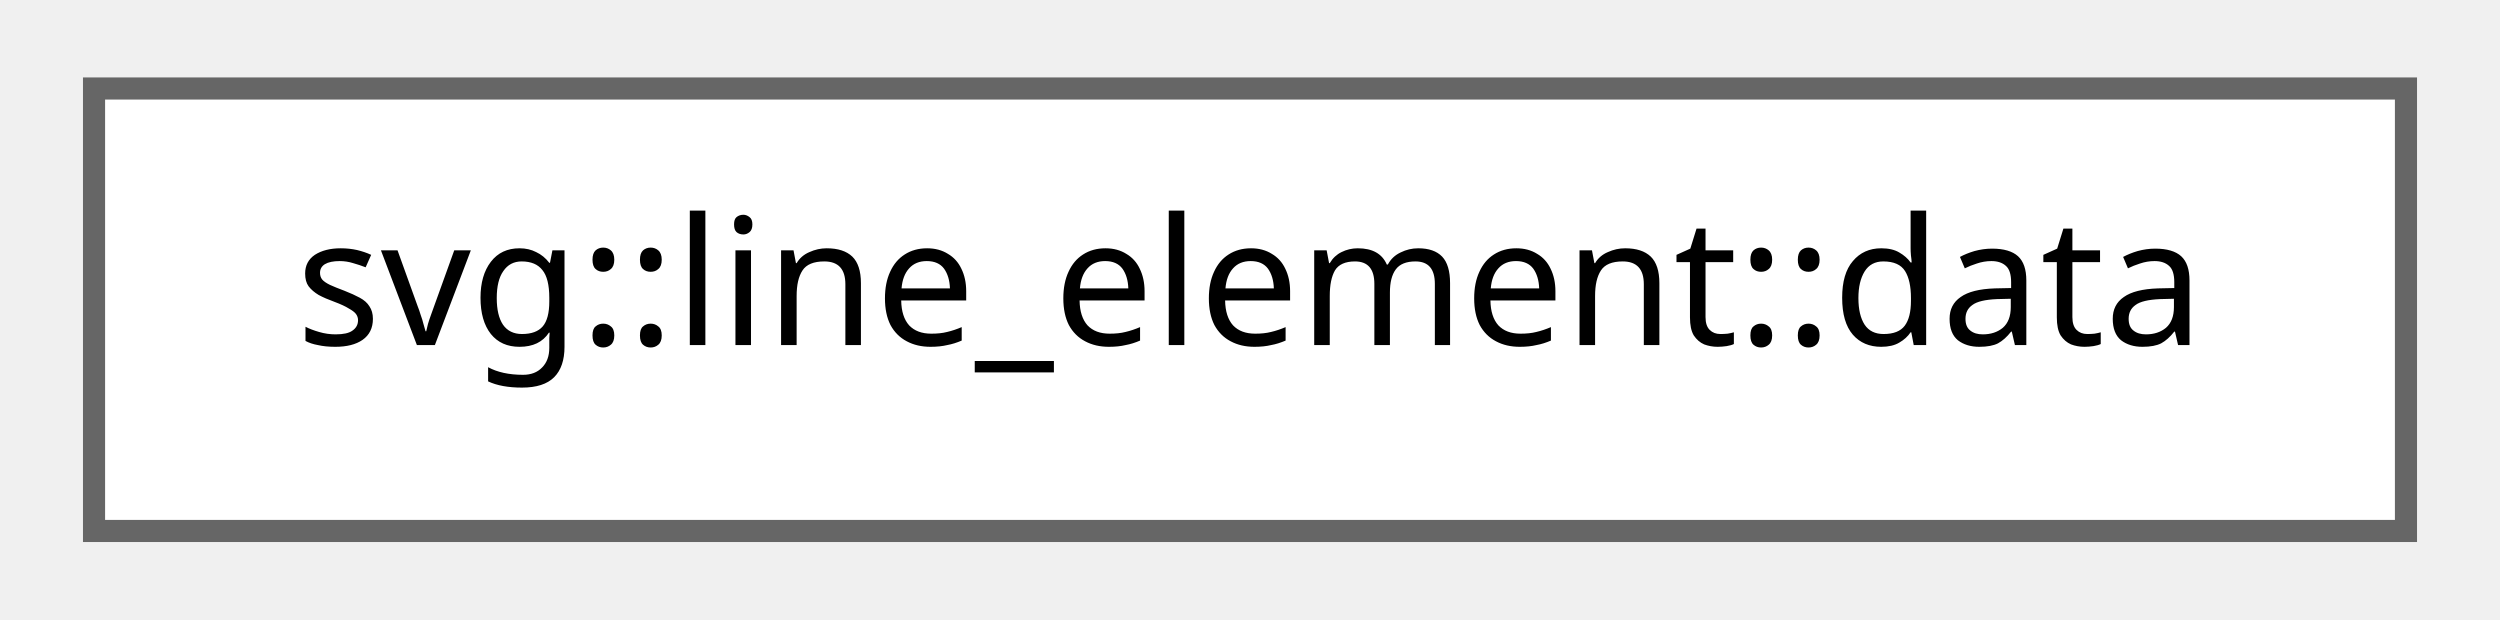
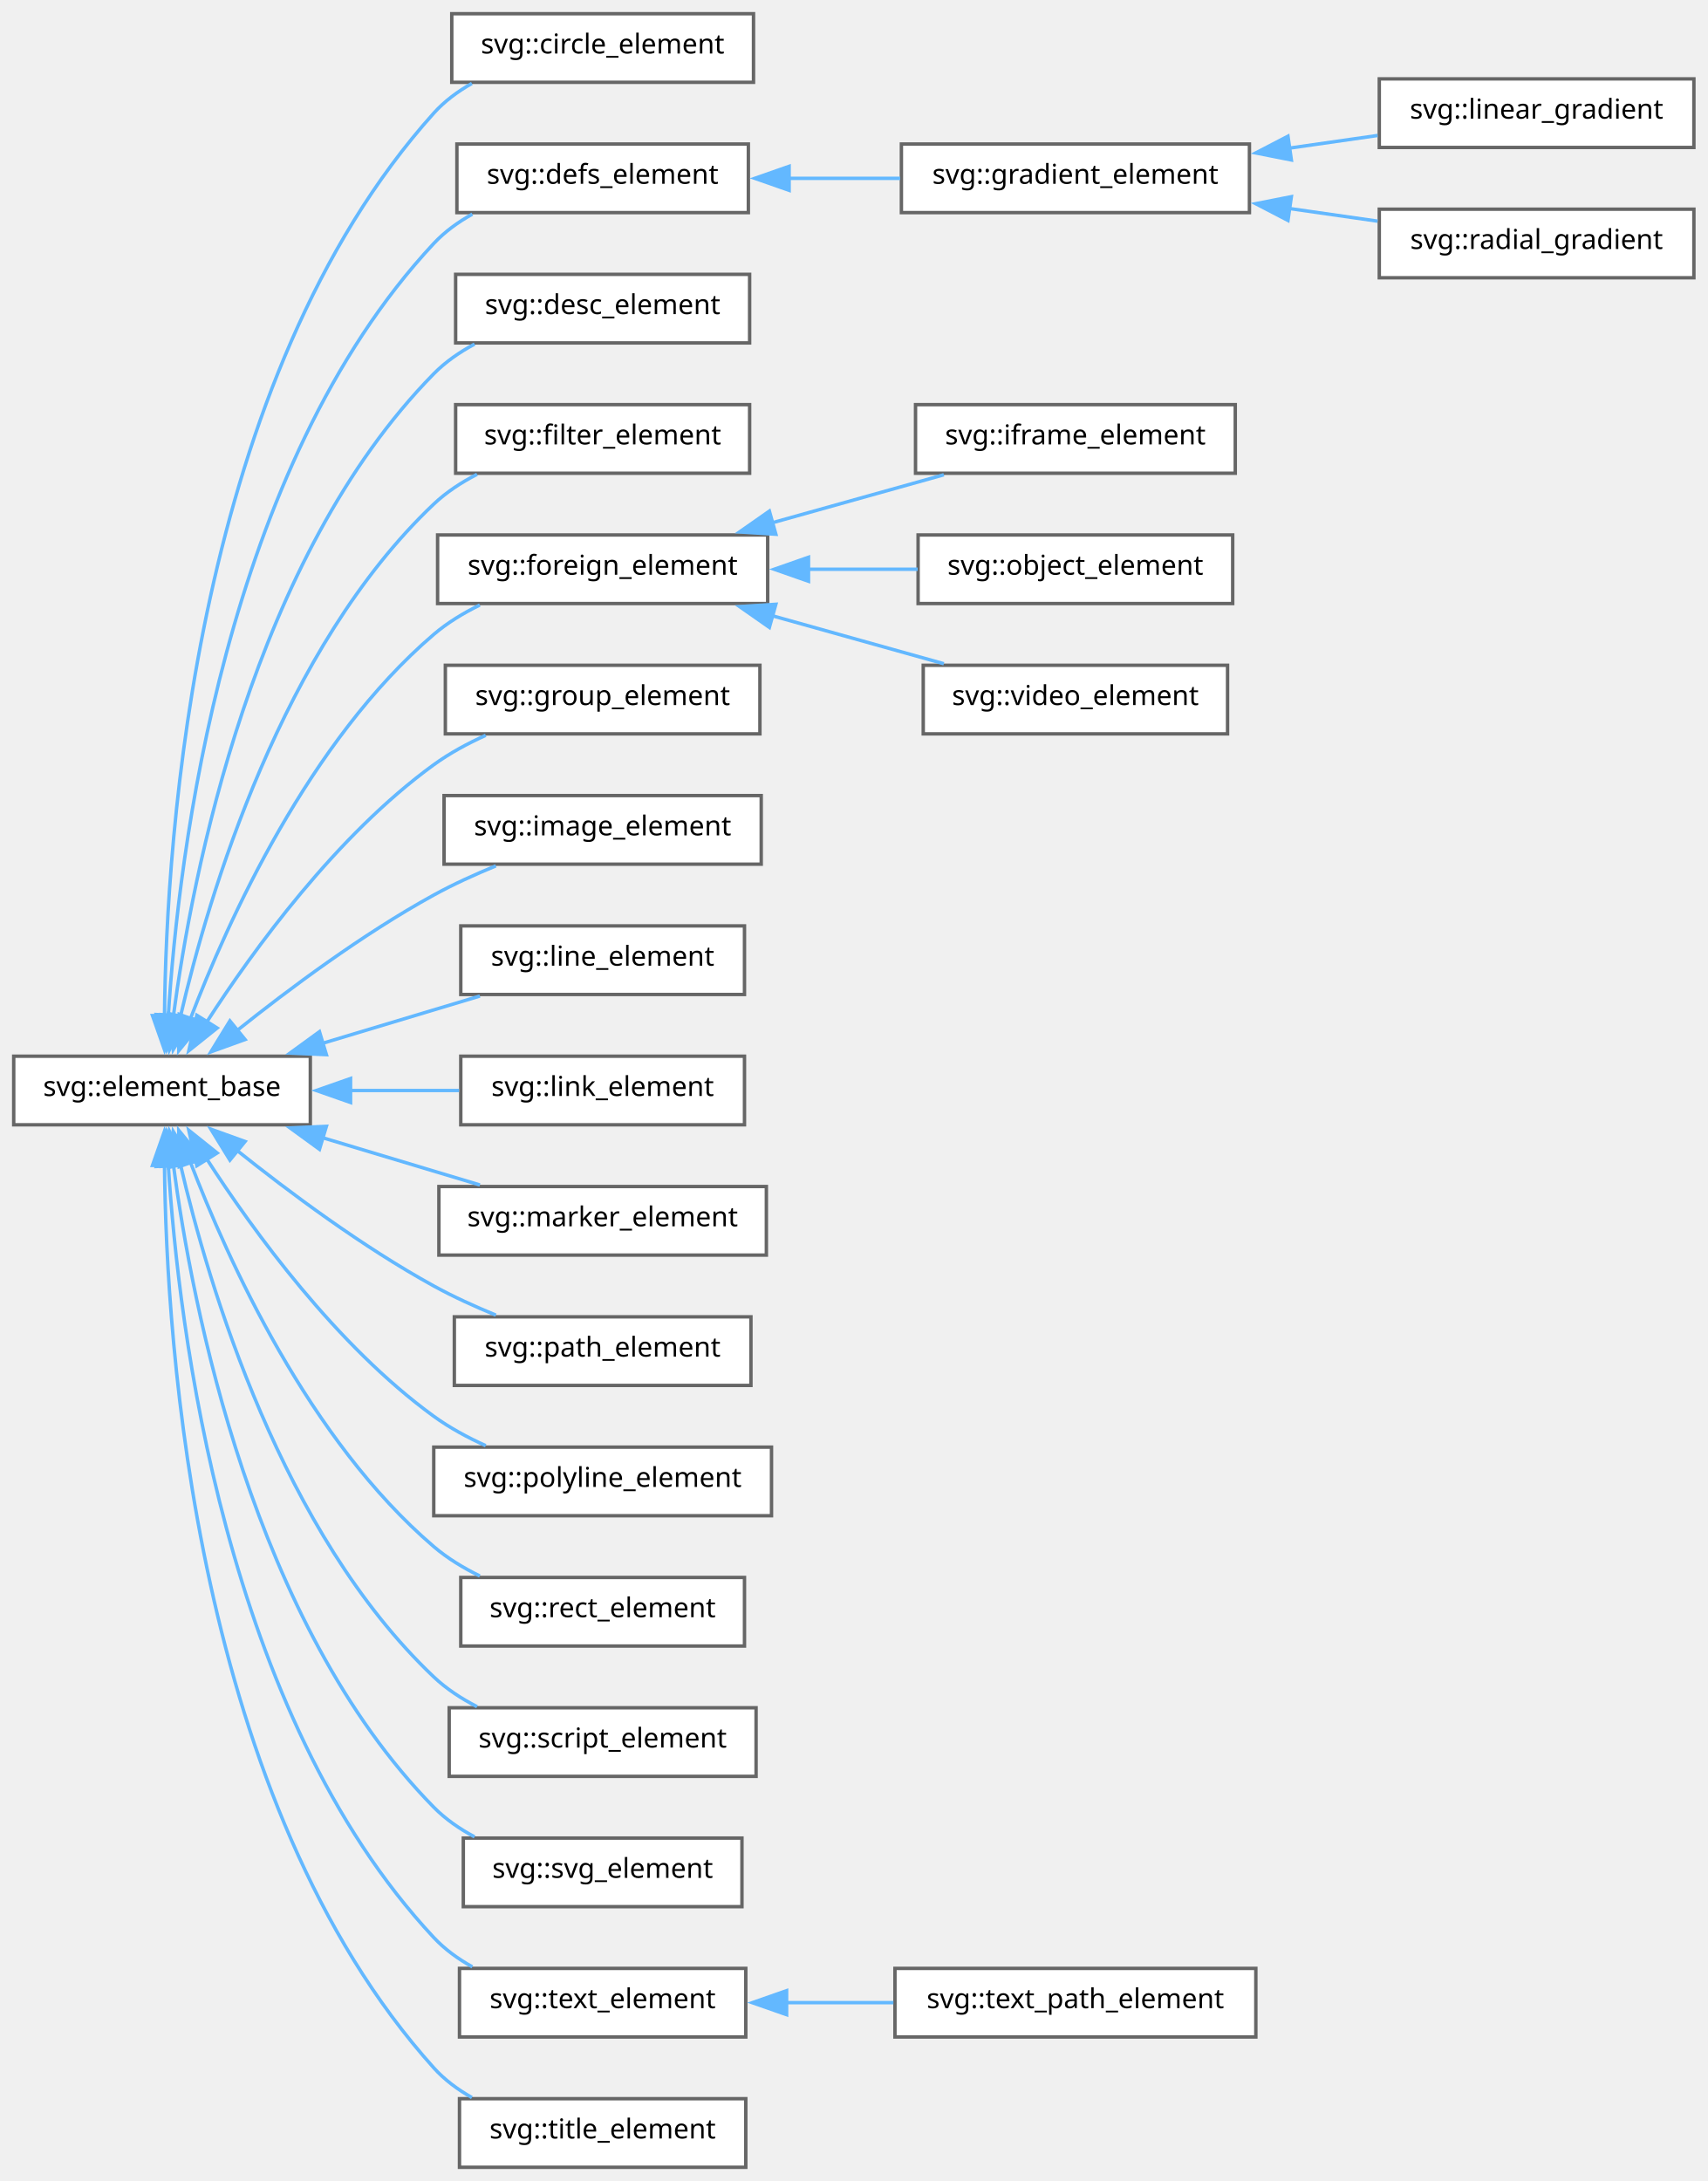
- <svg xmlns="http://www.w3.org/2000/svg" xmlns:xlink="http://www.w3.org/1999/xlink" width="113pt" height="28pt" viewBox="0.00 0.00 112.50 28.00">
-   <g id="graph0" class="graph" transform="scale(1 1) rotate(0) translate(4 24)">
+ <svg xmlns="http://www.w3.org/2000/svg" xmlns:xlink="http://www.w3.org/1999/xlink" width="498pt" height="636pt" viewBox="0.00 0.00 498.00 636.00">
+   <g id="graph0" class="graph" transform="scale(1 1) rotate(0) translate(4 632)">
    <g id="Node000000" class="node">
      <g id="a_Node000000">
-         <a xlink:href="group__elements.html#structsvg_1_1line__element_1_1data" target="_top" xlink:title=" ">
-           <polygon fill="white" stroke="#666666" points="104.5,-20 0,-20 0,0 104.5,0 104.5,-20" />
-           <text text-anchor="middle" x="52.25" y="-8.4" font-family="SourceSans" font-size="8.00">svg::line_element::data</text>
+         <a xlink:href="group__elements.html#structsvg_1_1element__base" target="_top" xlink:title="Abstract base class for all SVG Elements.">
+           <polygon fill="white" stroke="#666666" points="86.5,-324 0,-324 0,-304 86.5,-304 86.5,-324" />
+           <text text-anchor="middle" x="43.25" y="-312.4" font-family="SourceSans" font-size="8.00">svg::element_base</text>
+         </a>
+       </g>
+     </g>
+     <g id="Node000001" class="node">
+       <g id="a_Node000001">
+         <a xlink:href="group__elements.html#structsvg_1_1circle__element" target="_top" xlink:title=" ">
+           <polygon fill="white" stroke="#666666" points="215.75,-628 127.75,-628 127.75,-608 215.75,-608 215.75,-628" />
+           <text text-anchor="middle" x="171.75" y="-616.4" font-family="SourceSans" font-size="8.00">svg::circle_element</text>
+         </a>
+       </g>
+     </g>
+     <g id="edge1_Node000000_Node000001" class="edge">
+       <g id="a_edge1_Node000000_Node000001">
+         <a xlink:title=" ">
+           <path fill="none" stroke="#63b8ff" d="M43.97,-335.77C44.49,-387.95 52.96,-521.58 122.5,-599 125.63,-602.48 129.48,-605.33 133.62,-607.67" />
+           <polygon fill="#63b8ff" stroke="#63b8ff" points="47.47,-335.86 43.98,-325.85 40.47,-335.85 47.47,-335.86" />
+         </a>
+       </g>
+     </g>
+     <g id="Node000002" class="node">
+       <g id="a_Node000002">
+         <a xlink:href="group__elements.html#structsvg_1_1defs__element" target="_top" xlink:title=" ">
+           <polygon fill="white" stroke="#666666" points="214.25,-590 129.25,-590 129.25,-570 214.25,-570 214.25,-590" />
+           <text text-anchor="middle" x="171.75" y="-578.4" font-family="SourceSans" font-size="8.00">svg::defs_element</text>
+         </a>
+       </g>
+     </g>
+     <g id="edge2_Node000000_Node000002" class="edge">
+       <g id="a_edge2_Node000000_Node000002">
+         <a xlink:title=" ">
+           <path fill="none" stroke="#63b8ff" d="M45.08,-335.71C48.04,-382.87 61.47,-495.65 122.5,-561 125.7,-564.42 129.58,-567.24 133.75,-569.55" />
+           <polygon fill="#63b8ff" stroke="#63b8ff" points="48.59,-335.8 44.58,-326 41.6,-336.16 48.59,-335.8" />
+         </a>
+       </g>
+     </g>
+     <g id="Node000006" class="node">
+       <g id="a_Node000006">
+         <a xlink:href="group__elements.html#structsvg_1_1desc__element" target="_top" xlink:title=" ">
+           <polygon fill="white" stroke="#666666" points="214.62,-552 128.88,-552 128.88,-532 214.62,-532 214.62,-552" />
+           <text text-anchor="middle" x="171.75" y="-540.4" font-family="SourceSans" font-size="8.00">svg::desc_element</text>
+         </a>
+       </g>
+     </g>
+     <g id="edge6_Node000000_Node000006" class="edge">
+       <g id="a_edge6_Node000000_Node000006">
+         <a xlink:title=" ">
+           <path fill="none" stroke="#63b8ff" d="M46.53,-335.45C52.05,-377.07 69.82,-469.42 122.5,-523 125.91,-526.47 130.03,-529.32 134.4,-531.65" />
+           <polygon fill="#63b8ff" stroke="#63b8ff" points="50.03,-335.27 45.36,-325.76 43.08,-336.11 50.03,-335.27" />
+         </a>
+       </g>
+     </g>
+     <g id="Node000007" class="node">
+       <g id="a_Node000007">
+         <a xlink:href="group__elements.html#structsvg_1_1filter__element" target="_top" xlink:title=" ">
+           <polygon fill="white" stroke="#666666" points="214.62,-514 128.88,-514 128.88,-494 214.62,-494 214.62,-514" />
+           <text text-anchor="middle" x="171.75" y="-502.4" font-family="SourceSans" font-size="8.00">svg::filter_element</text>
+         </a>
+       </g>
+     </g>
+     <g id="edge7_Node000000_Node000007" class="edge">
+       <g id="a_edge7_Node000000_Node000007">
+         <a xlink:title=" ">
+           <path fill="none" stroke="#63b8ff" d="M48.59,-335.44C56.87,-371.16 78.19,-443.02 122.5,-485 126.16,-488.47 130.53,-491.33 135.12,-493.68" />
+           <polygon fill="#63b8ff" stroke="#63b8ff" points="52.06,-334.93 46.51,-325.91 45.22,-336.42 52.06,-334.93" />
+         </a>
+       </g>
+     </g>
+     <g id="Node000008" class="node">
+       <g id="a_Node000008">
+         <a xlink:href="group__elements.html#structsvg_1_1foreign__element" target="_top" xlink:title=" ">
+           <polygon fill="white" stroke="#666666" points="219.88,-476 123.62,-476 123.62,-456 219.88,-456 219.88,-476" />
+           <text text-anchor="middle" x="171.75" y="-464.4" font-family="SourceSans" font-size="8.00">svg::foreign_element</text>
+         </a>
+       </g>
+     </g>
+     <g id="edge8_Node000000_Node000008" class="edge">
+       <g id="a_edge8_Node000000_Node000008">
+         <a xlink:title=" ">
+           <path fill="none" stroke="#63b8ff" d="M51.44,-334.69C62.47,-363.58 86.16,-415.95 122.5,-447 126.47,-450.39 131.12,-453.22 135.93,-455.57" />
+           <polygon fill="#63b8ff" stroke="#63b8ff" points="54.85,-333.81 48.13,-325.62 48.27,-336.21 54.85,-333.81" />
+         </a>
+       </g>
+     </g>
+     <g id="Node000012" class="node">
+       <g id="a_Node000012">
+         <a xlink:href="group__elements.html#structsvg_1_1group__element" target="_top" xlink:title=" ">
+           <polygon fill="white" stroke="#666666" points="217.62,-438 125.88,-438 125.88,-418 217.62,-418 217.62,-438" />
+           <text text-anchor="middle" x="171.75" y="-426.4" font-family="SourceSans" font-size="8.00">svg::group_element</text>
+         </a>
+       </g>
+     </g>
+     <g id="edge12_Node000000_Node000012" class="edge">
+       <g id="a_edge12_Node000000_Node000012">
+         <a xlink:title=" ">
+           <path fill="none" stroke="#63b8ff" d="M56.26,-333.91C69.94,-355.1 94.11,-388.37 122.5,-409 127.09,-412.33 132.34,-415.18 137.65,-417.57" />
+           <polygon fill="#63b8ff" stroke="#63b8ff" points="59.33,-332.22 51.06,-325.6 53.4,-335.94 59.33,-332.22" />
+         </a>
+       </g>
+     </g>
+     <g id="Node000013" class="node">
+       <g id="a_Node000013">
+         <a xlink:href="group__elements.html#structsvg_1_1image__element" target="_top" xlink:title=" ">
+           <polygon fill="white" stroke="#666666" points="218,-400 125.5,-400 125.5,-380 218,-380 218,-400" />
+           <text text-anchor="middle" x="171.75" y="-388.4" font-family="SourceSans" font-size="8.00">svg::image_element</text>
+         </a>
+       </g>
+     </g>
+     <g id="edge13_Node000000_Node000013" class="edge">
+       <g id="a_edge13_Node000000_Node000013">
+         <a xlink:title=" ">
+           <path fill="none" stroke="#63b8ff" d="M64.93,-331.32C80.17,-343.51 101.76,-359.61 122.5,-371 128.18,-374.12 134.48,-376.99 140.61,-379.5" />
+           <polygon fill="#63b8ff" stroke="#63b8ff" points="67.47,-328.87 57.5,-325.27 63.05,-334.3 67.47,-328.87" />
+         </a>
+       </g>
+     </g>
+     <g id="Node000014" class="node">
+       <g id="a_Node000014">
+         <a xlink:href="group__elements.html#structsvg_1_1line__element" target="_top" xlink:title=" ">
+           <polygon fill="white" stroke="#666666" points="213.12,-362 130.38,-362 130.38,-342 213.12,-342 213.12,-362" />
+           <text text-anchor="middle" x="171.75" y="-350.4" font-family="SourceSans" font-size="8.00">svg::line_element</text>
+         </a>
+       </g>
+     </g>
+     <g id="edge14_Node000000_Node000014" class="edge">
+       <g id="a_edge14_Node000000_Node000014">
+         <a xlink:title=" ">
+           <path fill="none" stroke="#63b8ff" d="M89.89,-327.71C105.08,-332.27 121.73,-337.28 135.96,-341.55" />
+           <polygon fill="#63b8ff" stroke="#63b8ff" points="91.19,-324.44 80.6,-324.92 89.17,-331.15 91.19,-324.44" />
+         </a>
+       </g>
+     </g>
+     <g id="Node000015" class="node">
+       <g id="a_Node000015">
+         <a xlink:href="group__elements.html#structsvg_1_1link__element" target="_top" xlink:title=" ">
+           <polygon fill="white" stroke="#666666" points="213.12,-324 130.38,-324 130.38,-304 213.12,-304 213.12,-324" />
+           <text text-anchor="middle" x="171.75" y="-312.4" font-family="SourceSans" font-size="8.00">svg::link_element</text>
+         </a>
+       </g>
+     </g>
+     <g id="edge15_Node000000_Node000015" class="edge">
+       <g id="a_edge15_Node000000_Node000015">
+         <a xlink:title=" ">
+           <path fill="none" stroke="#63b8ff" d="M98.08,-314C108.73,-314 119.75,-314 129.89,-314" />
+           <polygon fill="#63b8ff" stroke="#63b8ff" points="98.24,-310.5 88.24,-314 98.24,-317.5 98.24,-310.5" />
+         </a>
+       </g>
+     </g>
+     <g id="Node000016" class="node">
+       <g id="a_Node000016">
+         <a xlink:href="group__elements.html#structsvg_1_1marker__element" target="_top" xlink:title=" ">
+           <polygon fill="white" stroke="#666666" points="219.5,-286 124,-286 124,-266 219.5,-266 219.5,-286" />
+           <text text-anchor="middle" x="171.75" y="-274.4" font-family="SourceSans" font-size="8.00">svg::marker_element</text>
+         </a>
+       </g>
+     </g>
+     <g id="edge16_Node000000_Node000016" class="edge">
+       <g id="a_edge16_Node000000_Node000016">
+         <a xlink:title=" ">
+           <path fill="none" stroke="#63b8ff" d="M89.89,-300.29C105.08,-295.73 121.73,-290.72 135.96,-286.45" />
+           <polygon fill="#63b8ff" stroke="#63b8ff" points="89.17,-296.85 80.6,-303.08 91.19,-303.56 89.17,-296.85" />
+         </a>
+       </g>
+     </g>
+     <g id="Node000017" class="node">
+       <g id="a_Node000017">
+         <a xlink:href="group__elements.html#structsvg_1_1path__element" target="_top" xlink:title=" ">
+           <polygon fill="white" stroke="#666666" points="215,-248 128.5,-248 128.5,-228 215,-228 215,-248" />
+           <text text-anchor="middle" x="171.75" y="-236.4" font-family="SourceSans" font-size="8.00">svg::path_element</text>
+         </a>
+       </g>
+     </g>
+     <g id="edge17_Node000000_Node000017" class="edge">
+       <g id="a_edge17_Node000000_Node000017">
+         <a xlink:title=" ">
+           <path fill="none" stroke="#63b8ff" d="M64.93,-296.68C80.17,-284.49 101.76,-268.39 122.5,-257 128.18,-253.88 134.48,-251.01 140.61,-248.5" />
+           <polygon fill="#63b8ff" stroke="#63b8ff" points="63.05,-293.7 57.5,-302.73 67.47,-299.13 63.05,-293.7" />
+         </a>
+       </g>
+     </g>
+     <g id="Node000018" class="node">
+       <g id="a_Node000018">
+         <a xlink:href="group__elements.html#structsvg_1_1polyline__element" target="_top" xlink:title=" ">
+           <polygon fill="white" stroke="#666666" points="221,-210 122.5,-210 122.5,-190 221,-190 221,-210" />
+           <text text-anchor="middle" x="171.75" y="-198.4" font-family="SourceSans" font-size="8.00">svg::polyline_element</text>
+         </a>
+       </g>
+     </g>
+     <g id="edge18_Node000000_Node000018" class="edge">
+       <g id="a_edge18_Node000000_Node000018">
+         <a xlink:title=" ">
+           <path fill="none" stroke="#63b8ff" d="M56.26,-294.09C69.94,-272.9 94.11,-239.63 122.5,-219 127.09,-215.67 132.34,-212.82 137.65,-210.43" />
+           <polygon fill="#63b8ff" stroke="#63b8ff" points="53.4,-292.06 51.06,-302.4 59.33,-295.78 53.4,-292.06" />
+         </a>
+       </g>
+     </g>
+     <g id="Node000019" class="node">
+       <g id="a_Node000019">
+         <a xlink:href="group__elements.html#structsvg_1_1rect__element" target="_top" xlink:title=" ">
+           <polygon fill="white" stroke="#666666" points="213.12,-172 130.38,-172 130.38,-152 213.12,-152 213.12,-172" />
+           <text text-anchor="middle" x="171.75" y="-160.4" font-family="SourceSans" font-size="8.00">svg::rect_element</text>
+         </a>
+       </g>
+     </g>
+     <g id="edge19_Node000000_Node000019" class="edge">
+       <g id="a_edge19_Node000000_Node000019">
+         <a xlink:title=" ">
+           <path fill="none" stroke="#63b8ff" d="M51.44,-293.31C62.47,-264.42 86.16,-212.05 122.5,-181 126.47,-177.61 131.12,-174.78 135.93,-172.43" />
+           <polygon fill="#63b8ff" stroke="#63b8ff" points="48.27,-291.79 48.13,-302.38 54.85,-294.19 48.27,-291.79" />
+         </a>
+       </g>
+     </g>
+     <g id="Node000020" class="node">
+       <g id="a_Node000020">
+         <a xlink:href="group__elements.html#structsvg_1_1script__element" target="_top" xlink:title=" ">
+           <polygon fill="white" stroke="#666666" points="216.5,-134 127,-134 127,-114 216.5,-114 216.5,-134" />
+           <text text-anchor="middle" x="171.75" y="-122.4" font-family="SourceSans" font-size="8.00">svg::script_element</text>
+         </a>
+       </g>
+     </g>
+     <g id="edge20_Node000000_Node000020" class="edge">
+       <g id="a_edge20_Node000000_Node000020">
+         <a xlink:title=" ">
+           <path fill="none" stroke="#63b8ff" d="M48.59,-292.56C56.87,-256.84 78.19,-184.98 122.5,-143 126.16,-139.53 130.53,-136.67 135.12,-134.32" />
+           <polygon fill="#63b8ff" stroke="#63b8ff" points="45.22,-291.58 46.51,-302.09 52.06,-293.07 45.22,-291.58" />
+         </a>
+       </g>
+     </g>
+     <g id="Node000021" class="node">
+       <g id="a_Node000021">
+         <a xlink:href="group__elements.html#structsvg_1_1svg__element" target="_top" xlink:title=" ">
+           <polygon fill="white" stroke="#666666" points="212.38,-96 131.12,-96 131.12,-76 212.38,-76 212.38,-96" />
+           <text text-anchor="middle" x="171.75" y="-84.4" font-family="SourceSans" font-size="8.00">svg::svg_element</text>
+         </a>
+       </g>
+     </g>
+     <g id="edge21_Node000000_Node000021" class="edge">
+       <g id="a_edge21_Node000000_Node000021">
+         <a xlink:title=" ">
+           <path fill="none" stroke="#63b8ff" d="M46.53,-292.55C52.05,-250.93 69.82,-158.58 122.5,-105 125.91,-101.53 130.03,-98.68 134.4,-96.35" />
+           <polygon fill="#63b8ff" stroke="#63b8ff" points="43.08,-291.89 45.36,-302.24 50.03,-292.73 43.08,-291.89" />
+         </a>
+       </g>
+     </g>
+     <g id="Node000022" class="node">
+       <g id="a_Node000022">
+         <a xlink:href="group__elements.html#structsvg_1_1text__element" target="_top" xlink:title=" ">
+           <polygon fill="white" stroke="#666666" points="213.5,-58 130,-58 130,-38 213.5,-38 213.5,-58" />
+           <text text-anchor="middle" x="171.75" y="-46.4" font-family="SourceSans" font-size="8.00">svg::text_element</text>
+         </a>
+       </g>
+     </g>
+     <g id="edge22_Node000000_Node000022" class="edge">
+       <g id="a_edge22_Node000000_Node000022">
+         <a xlink:title=" ">
+           <path fill="none" stroke="#63b8ff" d="M45.08,-292.29C48.04,-245.13 61.47,-132.35 122.5,-67 125.7,-63.58 129.58,-60.76 133.75,-58.45" />
+           <polygon fill="#63b8ff" stroke="#63b8ff" points="41.6,-291.84 44.58,-302 48.59,-292.2 41.6,-291.84" />
+         </a>
+       </g>
+     </g>
+     <g id="Node000024" class="node">
+       <g id="a_Node000024">
+         <a xlink:href="group__elements.html#structsvg_1_1title__element" target="_top" xlink:title=" ">
+           <polygon fill="white" stroke="#666666" points="213.5,-20 130,-20 130,0 213.5,0 213.5,-20" />
+           <text text-anchor="middle" x="171.75" y="-8.4" font-family="SourceSans" font-size="8.00">svg::title_element</text>
+         </a>
+       </g>
+     </g>
+     <g id="edge24_Node000000_Node000024" class="edge">
+       <g id="a_edge24_Node000000_Node000024">
+         <a xlink:title=" ">
+           <path fill="none" stroke="#63b8ff" d="M43.97,-292.23C44.49,-240.05 52.96,-106.42 122.5,-29 125.63,-25.52 129.48,-22.67 133.62,-20.33" />
+           <polygon fill="#63b8ff" stroke="#63b8ff" points="40.47,-292.15 43.98,-302.15 47.47,-292.14 40.47,-292.15" />
+         </a>
+       </g>
+     </g>
+     <g id="Node000003" class="node">
+       <g id="a_Node000003">
+         <a xlink:href="group__elements.html#structsvg_1_1gradient__element" target="_top" xlink:title=" ">
+           <polygon fill="white" stroke="#666666" points="360.38,-590 258.88,-590 258.88,-570 360.38,-570 360.38,-590" />
+           <text text-anchor="middle" x="309.62" y="-578.4" font-family="SourceSans" font-size="8.00">svg::gradient_element</text>
+         </a>
+       </g>
+     </g>
+     <g id="edge3_Node000002_Node000003" class="edge">
+       <g id="a_edge3_Node000002_Node000003">
+         <a xlink:title=" ">
+           <path fill="none" stroke="#63b8ff" d="M225.99,-580C236.71,-580 247.93,-580 258.53,-580" />
+           <polygon fill="#63b8ff" stroke="#63b8ff" points="226.14,-576.5 216.14,-580 226.14,-583.5 226.14,-576.5" />
+         </a>
+       </g>
+     </g>
+     <g id="Node000004" class="node">
+       <g id="a_Node000004">
+         <a xlink:href="group__elements.html#structsvg_1_1linear__gradient" target="_top" xlink:title="Linear gradients https://developer.mozilla.org/en-US/docs/Web/SVG/Element/linearGradient.">
+           <polygon fill="white" stroke="#666666" points="490,-609 398.25,-609 398.25,-589 490,-589 490,-609" />
+           <text text-anchor="middle" x="444.12" y="-597.4" font-family="SourceSans" font-size="8.00">svg::linear_gradient</text>
+         </a>
+       </g>
+     </g>
+     <g id="edge4_Node000003_Node000004" class="edge">
+       <g id="a_edge4_Node000003_Node000004">
+         <a xlink:title=" ">
+           <path fill="none" stroke="#63b8ff" d="M372,-588.8C380.67,-590.04 389.46,-591.3 397.75,-592.49" />
+           <polygon fill="#63b8ff" stroke="#63b8ff" points="372.61,-585.35 362.22,-587.4 371.62,-592.28 372.61,-585.35" />
+         </a>
+       </g>
+     </g>
+     <g id="Node000005" class="node">
+       <g id="a_Node000005">
+         <a xlink:href="group__elements.html#structsvg_1_1radial__gradient" target="_top" xlink:title="Circular gradients https://developer.mozilla.org/en-US/docs/Web/SVG/Element/radialGradient.">
+           <polygon fill="white" stroke="#666666" points="490,-571 398.25,-571 398.25,-551 490,-551 490,-571" />
+           <text text-anchor="middle" x="444.12" y="-559.4" font-family="SourceSans" font-size="8.00">svg::radial_gradient</text>
+         </a>
+       </g>
+     </g>
+     <g id="edge5_Node000003_Node000005" class="edge">
+       <g id="a_edge5_Node000003_Node000005">
+         <a xlink:title=" ">
+           <path fill="none" stroke="#63b8ff" d="M372,-571.2C380.67,-569.96 389.46,-568.7 397.75,-567.51" />
+           <polygon fill="#63b8ff" stroke="#63b8ff" points="371.62,-567.72 362.22,-572.6 372.61,-574.65 371.62,-567.72" />
+         </a>
+       </g>
+     </g>
+     <g id="Node000009" class="node">
+       <g id="a_Node000009">
+         <a xlink:href="group__elements.html#structsvg_1_1iframe__element" target="_top" xlink:title="iframe HTML object embedded in SVG container. NB: HTML elements video/audio/iframe/canvas can be used...">
+           <polygon fill="white" stroke="#666666" points="356.25,-514 263,-514 263,-494 356.25,-494 356.25,-514" />
+           <text text-anchor="middle" x="309.62" y="-502.4" font-family="SourceSans" font-size="8.00">svg::iframe_element</text>
+         </a>
+       </g>
+     </g>
+     <g id="edge9_Node000008_Node000009" class="edge">
+       <g id="a_edge9_Node000008_Node000009">
+         <a xlink:title=" ">
+           <path fill="none" stroke="#63b8ff" d="M221.3,-479.58C237.74,-484.18 255.83,-489.23 271.26,-493.55" />
+           <polygon fill="#63b8ff" stroke="#63b8ff" points="222.27,-476.21 211.7,-476.89 220.38,-482.96 222.27,-476.21" />
+         </a>
+       </g>
+     </g>
+     <g id="Node000010" class="node">
+       <g id="a_Node000010">
+         <a xlink:href="group__elements.html#structsvg_1_1object__element" target="_top" xlink:title="HTML object embedded in SVG container. Unlike image_elements, object_elements are not locked down for...">
+           <polygon fill="white" stroke="#666666" points="355.5,-476 263.75,-476 263.75,-456 355.5,-456 355.5,-476" />
+           <text text-anchor="middle" x="309.62" y="-464.4" font-family="SourceSans" font-size="8.00">svg::object_element</text>
+         </a>
+       </g>
+     </g>
+     <g id="edge10_Node000008_Node000010" class="edge">
+       <g id="a_edge10_Node000008_Node000010">
+         <a xlink:title=" ">
+           <path fill="none" stroke="#63b8ff" d="M231.72,-466C242.42,-466 253.42,-466 263.64,-466" />
+           <polygon fill="#63b8ff" stroke="#63b8ff" points="231.79,-462.5 221.79,-466 231.79,-469.5 231.79,-462.5" />
+         </a>
+       </g>
+     </g>
+     <g id="Node000011" class="node">
+       <g id="a_Node000011">
+         <a xlink:href="group__elements.html#structsvg_1_1video__element" target="_top" xlink:title="video HTML object embedded in SVG container. NB: HTML elements video/audio/iframe/canvas can be used ...">
+           <polygon fill="white" stroke="#666666" points="354,-438 265.25,-438 265.25,-418 354,-418 354,-438" />
+           <text text-anchor="middle" x="309.62" y="-426.4" font-family="SourceSans" font-size="8.00">svg::video_element</text>
+         </a>
+       </g>
+     </g>
+     <g id="edge11_Node000008_Node000011" class="edge">
+       <g id="a_edge11_Node000008_Node000011">
+         <a xlink:title=" ">
+           <path fill="none" stroke="#63b8ff" d="M221.3,-452.42C237.74,-447.82 255.83,-442.77 271.26,-438.45" />
+           <polygon fill="#63b8ff" stroke="#63b8ff" points="220.38,-449.04 211.7,-455.11 222.27,-455.79 220.38,-449.04" />
+         </a>
+       </g>
+     </g>
+     <g id="Node000023" class="node">
+       <g id="a_Node000023">
+         <a xlink:href="group__elements.html#structsvg_1_1text__path__element" target="_top" xlink:title=" ">
+           <polygon fill="white" stroke="#666666" points="362.25,-58 257,-58 257,-38 362.25,-38 362.25,-58" />
+           <text text-anchor="middle" x="309.62" y="-46.4" font-family="SourceSans" font-size="8.00">svg::text_path_element</text>
+         </a>
+       </g>
+     </g>
+     <g id="edge23_Node000022_Node000023" class="edge">
+       <g id="a_edge23_Node000022_Node000023">
+         <a xlink:title=" ">
+           <path fill="none" stroke="#63b8ff" d="M225.23,-48C235.51,-48 246.28,-48 256.55,-48" />
+           <polygon fill="#63b8ff" stroke="#63b8ff" points="225.4,-44.5 215.4,-48 225.4,-51.5 225.4,-44.5" />
        </a>
      </g>
    </g>
  </g>
</svg>
